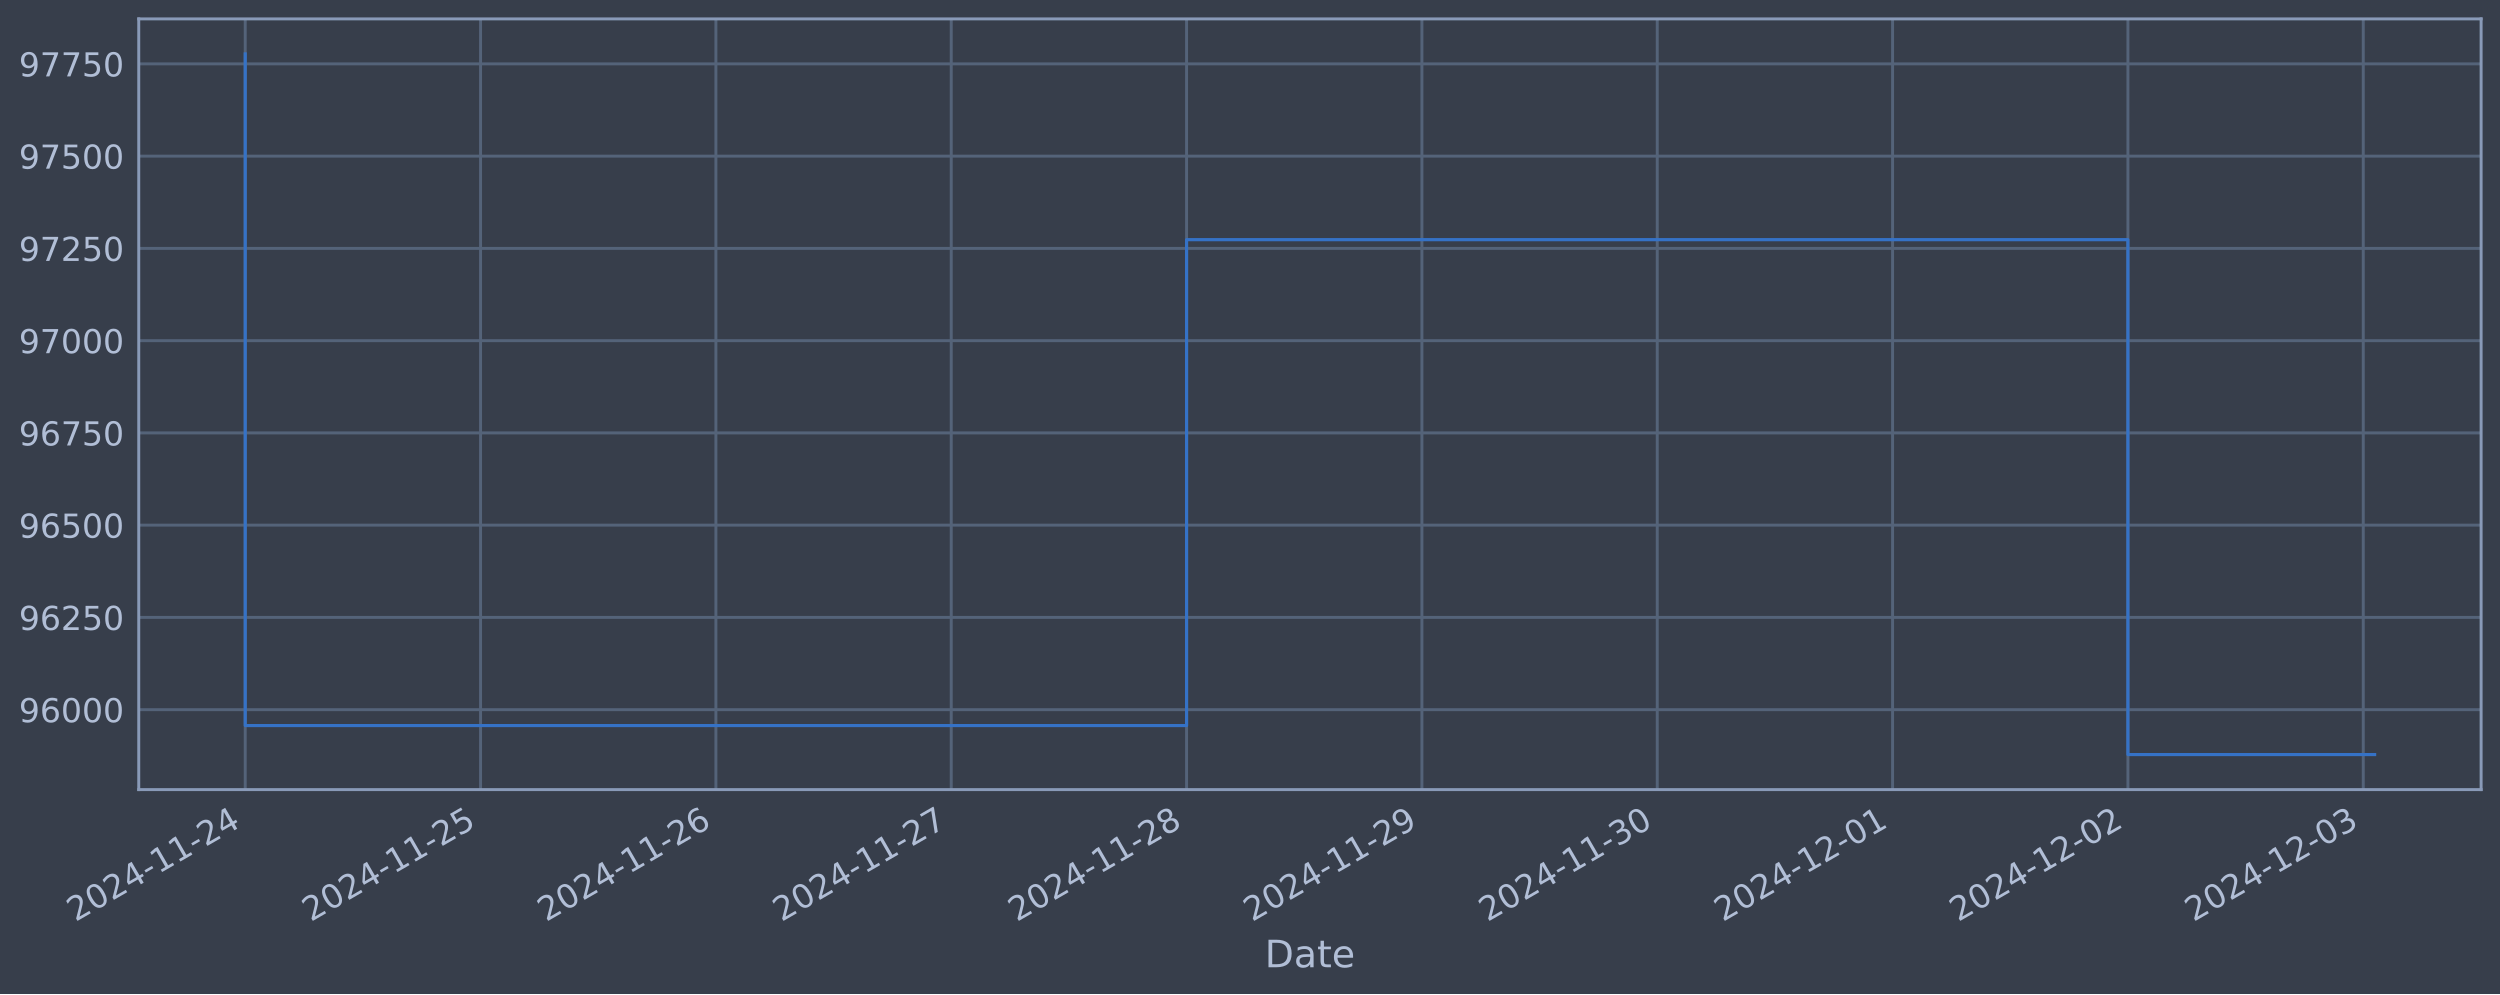
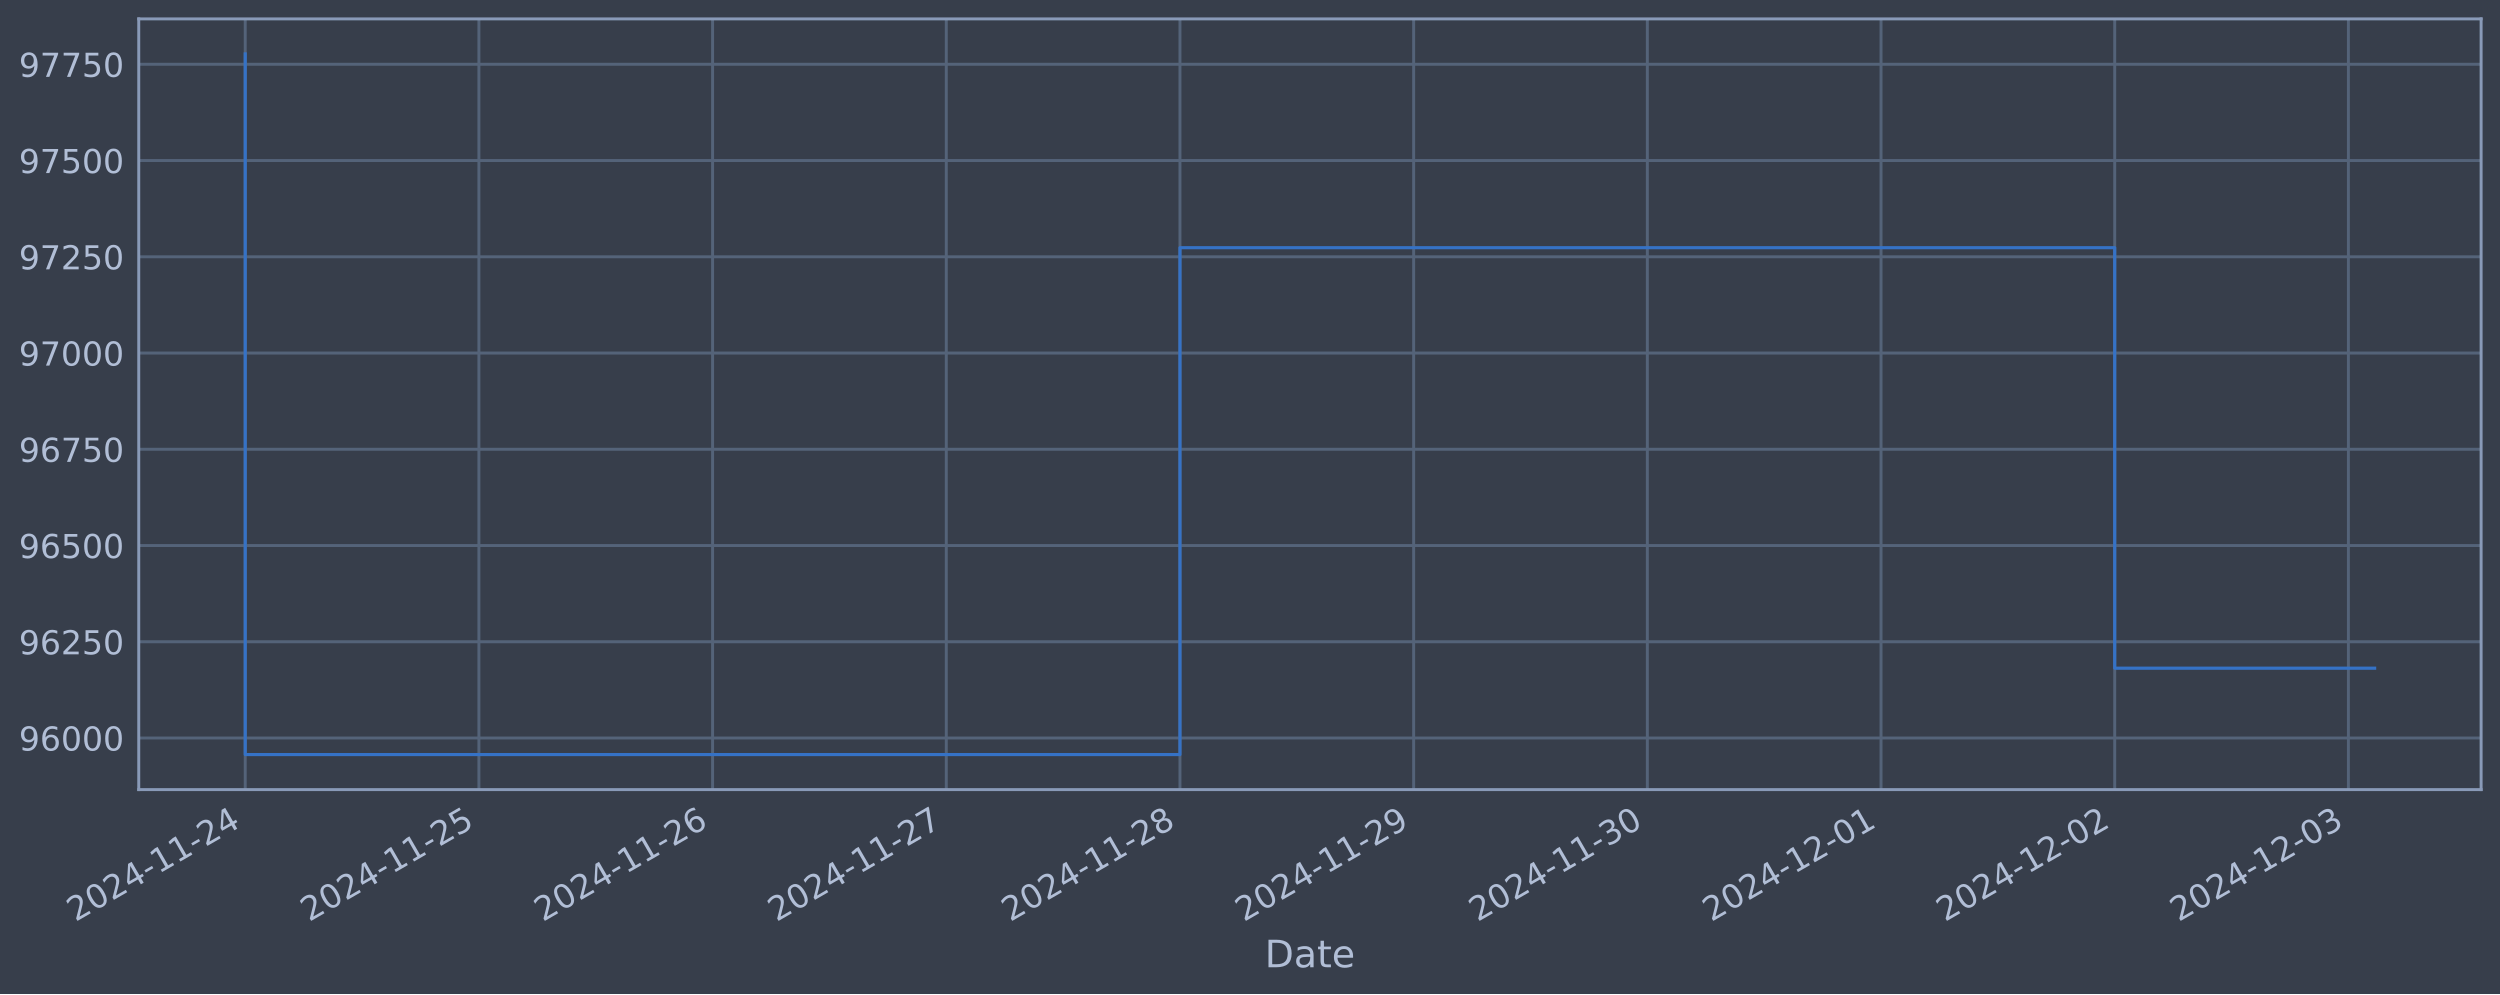
<svg xmlns="http://www.w3.org/2000/svg" xmlns:xlink="http://www.w3.org/1999/xlink" width="952.884pt" height="378.87pt" viewBox="0 0 952.884 378.87" version="1.1">
  <defs>
    <style type="text/css">*{stroke-linejoin: round; stroke-linecap: butt}</style>
  </defs>
  <g id="figure_1">
    <g id="patch_1">
      <path d="M 0 378.87  L 952.884 378.87  L 952.884 0  L 0 0  z " style="fill: #373e4b" />
    </g>
    <g id="axes_1">
      <g id="patch_2">
        <path d="M 52.884 300.96  L 945.684 300.96  L 945.684 7.2  L 52.884 7.2  z " style="fill: #373e4b" />
      </g>
      <g id="matplotlib.axis_1">
        <g id="xtick_1">
          <g id="line2d_1">
-             <path d="M 93.466 300.96  L 93.466 7.2  " clip-path="url(#p96bd4a00dd)" style="fill: none; stroke: #546379; stroke-width: 1.12; stroke-linecap: square" />
+             <path d="M 93.466 300.96  L 93.466 7.2  " clip-path="url(#p3efa7b91ae)" style="fill: none; stroke: #546379; stroke-width: 1.12; stroke-linecap: square" />
          </g>
          <g id="line2d_2" />
          <g id="text_1">
            <g style="fill: #b1bed6" transform="translate(28.74006 351.4642) rotate(-30) scale(0.126 -0.126)">
              <defs>
                <path id="DejaVuSans-32" d="M 1228 531  L 3431 531  L 3431 0  L 469 0  L 469 531  Q 828 903 1448 1529  Q 2069 2156 2228 2338  Q 2531 2678 2651 2914  Q 2772 3150 2772 3378  Q 2772 3750 2511 3984  Q 2250 4219 1831 4219  Q 1534 4219 1204 4116  Q 875 4013 500 3803  L 500 4441  Q 881 4594 1212 4672  Q 1544 4750 1819 4750  Q 2544 4750 2975 4387  Q 3406 4025 3406 3419  Q 3406 3131 3298 2873  Q 3191 2616 2906 2266  Q 2828 2175 2409 1742  Q 1991 1309 1228 531  z " transform="scale(0.015625)" />
                <path id="DejaVuSans-30" d="M 2034 4250  Q 1547 4250 1301 3770  Q 1056 3291 1056 2328  Q 1056 1369 1301 889  Q 1547 409 2034 409  Q 2525 409 2770 889  Q 3016 1369 3016 2328  Q 3016 3291 2770 3770  Q 2525 4250 2034 4250  z M 2034 4750  Q 2819 4750 3233 4129  Q 3647 3509 3647 2328  Q 3647 1150 3233 529  Q 2819 -91 2034 -91  Q 1250 -91 836 529  Q 422 1150 422 2328  Q 422 3509 836 4129  Q 1250 4750 2034 4750  z " transform="scale(0.015625)" />
                <path id="DejaVuSans-34" d="M 2419 4116  L 825 1625  L 2419 1625  L 2419 4116  z M 2253 4666  L 3047 4666  L 3047 1625  L 3713 1625  L 3713 1100  L 3047 1100  L 3047 0  L 2419 0  L 2419 1100  L 313 1100  L 313 1709  L 2253 4666  z " transform="scale(0.015625)" />
                <path id="DejaVuSans-2d" d="M 313 2009  L 1997 2009  L 1997 1497  L 313 1497  L 313 2009  z " transform="scale(0.015625)" />
                <path id="DejaVuSans-31" d="M 794 531  L 1825 531  L 1825 4091  L 703 3866  L 703 4441  L 1819 4666  L 2450 4666  L 2450 531  L 3481 531  L 3481 0  L 794 0  L 794 531  z " transform="scale(0.015625)" />
              </defs>
              <use xlink:href="#DejaVuSans-32" />
              <use xlink:href="#DejaVuSans-30" x="63.623" />
              <use xlink:href="#DejaVuSans-32" x="127.246" />
              <use xlink:href="#DejaVuSans-34" x="190.869" />
              <use xlink:href="#DejaVuSans-2d" x="254.492" />
              <use xlink:href="#DejaVuSans-31" x="290.576" />
              <use xlink:href="#DejaVuSans-31" x="354.199" />
              <use xlink:href="#DejaVuSans-2d" x="417.822" />
              <use xlink:href="#DejaVuSans-32" x="453.906" />
              <use xlink:href="#DejaVuSans-34" x="517.529" />
            </g>
          </g>
        </g>
        <g id="xtick_2">
          <g id="line2d_3">
-             <path d="M 183.165 300.96  L 183.165 7.2  " clip-path="url(#p96bd4a00dd)" style="fill: none; stroke: #546379; stroke-width: 1.12; stroke-linecap: square" />
+             <path d="M 182.536 300.96  L 182.536 7.2  " clip-path="url(#p3efa7b91ae)" style="fill: none; stroke: #546379; stroke-width: 1.12; stroke-linecap: square" />
          </g>
          <g id="line2d_4" />
          <g id="text_2">
-             <g style="fill: #b1bed6" transform="translate(118.4399 351.4642) rotate(-30) scale(0.126 -0.126)">
+             <g style="fill: #b1bed6" transform="translate(117.8104 351.4642) rotate(-30) scale(0.126 -0.126)">
              <defs>
                <path id="DejaVuSans-35" d="M 691 4666  L 3169 4666  L 3169 4134  L 1269 4134  L 1269 2991  Q 1406 3038 1543 3061  Q 1681 3084 1819 3084  Q 2600 3084 3056 2656  Q 3513 2228 3513 1497  Q 3513 744 3044 326  Q 2575 -91 1722 -91  Q 1428 -91 1123 -41  Q 819 9 494 109  L 494 744  Q 775 591 1075 516  Q 1375 441 1709 441  Q 2250 441 2565 725  Q 2881 1009 2881 1497  Q 2881 1984 2565 2268  Q 2250 2553 1709 2553  Q 1456 2553 1204 2497  Q 953 2441 691 2322  L 691 4666  z " transform="scale(0.015625)" />
              </defs>
              <use xlink:href="#DejaVuSans-32" />
              <use xlink:href="#DejaVuSans-30" x="63.623" />
              <use xlink:href="#DejaVuSans-32" x="127.246" />
              <use xlink:href="#DejaVuSans-34" x="190.869" />
              <use xlink:href="#DejaVuSans-2d" x="254.492" />
              <use xlink:href="#DejaVuSans-31" x="290.576" />
              <use xlink:href="#DejaVuSans-31" x="354.199" />
              <use xlink:href="#DejaVuSans-2d" x="417.822" />
              <use xlink:href="#DejaVuSans-32" x="453.906" />
              <use xlink:href="#DejaVuSans-35" x="517.529" />
            </g>
          </g>
        </g>
        <g id="xtick_3">
          <g id="line2d_5">
-             <path d="M 272.865 300.96  L 272.865 7.2  " clip-path="url(#p96bd4a00dd)" style="fill: none; stroke: #546379; stroke-width: 1.12; stroke-linecap: square" />
+             <path d="M 271.606 300.96  L 271.606 7.2  " clip-path="url(#p3efa7b91ae)" style="fill: none; stroke: #546379; stroke-width: 1.12; stroke-linecap: square" />
          </g>
          <g id="line2d_6" />
          <g id="text_3">
-             <g style="fill: #b1bed6" transform="translate(208.1398 351.4642) rotate(-30) scale(0.126 -0.126)">
+             <g style="fill: #b1bed6" transform="translate(206.8808 351.4642) rotate(-30) scale(0.126 -0.126)">
              <defs>
                <path id="DejaVuSans-36" d="M 2113 2584  Q 1688 2584 1439 2293  Q 1191 2003 1191 1497  Q 1191 994 1439 701  Q 1688 409 2113 409  Q 2538 409 2786 701  Q 3034 994 3034 1497  Q 3034 2003 2786 2293  Q 2538 2584 2113 2584  z M 3366 4563  L 3366 3988  Q 3128 4100 2886 4159  Q 2644 4219 2406 4219  Q 1781 4219 1451 3797  Q 1122 3375 1075 2522  Q 1259 2794 1537 2939  Q 1816 3084 2150 3084  Q 2853 3084 3261 2657  Q 3669 2231 3669 1497  Q 3669 778 3244 343  Q 2819 -91 2113 -91  Q 1303 -91 875 529  Q 447 1150 447 2328  Q 447 3434 972 4092  Q 1497 4750 2381 4750  Q 2619 4750 2861 4703  Q 3103 4656 3366 4563  z " transform="scale(0.015625)" />
              </defs>
              <use xlink:href="#DejaVuSans-32" />
              <use xlink:href="#DejaVuSans-30" x="63.623" />
              <use xlink:href="#DejaVuSans-32" x="127.246" />
              <use xlink:href="#DejaVuSans-34" x="190.869" />
              <use xlink:href="#DejaVuSans-2d" x="254.492" />
              <use xlink:href="#DejaVuSans-31" x="290.576" />
              <use xlink:href="#DejaVuSans-31" x="354.199" />
              <use xlink:href="#DejaVuSans-2d" x="417.822" />
              <use xlink:href="#DejaVuSans-32" x="453.906" />
              <use xlink:href="#DejaVuSans-36" x="517.529" />
            </g>
          </g>
        </g>
        <g id="xtick_4">
          <g id="line2d_7">
-             <path d="M 362.565 300.96  L 362.565 7.2  " clip-path="url(#p96bd4a00dd)" style="fill: none; stroke: #546379; stroke-width: 1.12; stroke-linecap: square" />
+             <path d="M 360.677 300.96  L 360.677 7.2  " clip-path="url(#p3efa7b91ae)" style="fill: none; stroke: #546379; stroke-width: 1.12; stroke-linecap: square" />
          </g>
          <g id="line2d_8" />
          <g id="text_4">
-             <g style="fill: #b1bed6" transform="translate(297.8397 351.4642) rotate(-30) scale(0.126 -0.126)">
+             <g style="fill: #b1bed6" transform="translate(295.9512 351.4642) rotate(-30) scale(0.126 -0.126)">
              <defs>
                <path id="DejaVuSans-37" d="M 525 4666  L 3525 4666  L 3525 4397  L 1831 0  L 1172 0  L 2766 4134  L 525 4134  L 525 4666  z " transform="scale(0.015625)" />
              </defs>
              <use xlink:href="#DejaVuSans-32" />
              <use xlink:href="#DejaVuSans-30" x="63.623" />
              <use xlink:href="#DejaVuSans-32" x="127.246" />
              <use xlink:href="#DejaVuSans-34" x="190.869" />
              <use xlink:href="#DejaVuSans-2d" x="254.492" />
              <use xlink:href="#DejaVuSans-31" x="290.576" />
              <use xlink:href="#DejaVuSans-31" x="354.199" />
              <use xlink:href="#DejaVuSans-2d" x="417.822" />
              <use xlink:href="#DejaVuSans-32" x="453.906" />
              <use xlink:href="#DejaVuSans-37" x="517.529" />
            </g>
          </g>
        </g>
        <g id="xtick_5">
          <g id="line2d_9">
-             <path d="M 452.265 300.96  L 452.265 7.2  " clip-path="url(#p96bd4a00dd)" style="fill: none; stroke: #546379; stroke-width: 1.12; stroke-linecap: square" />
+             <path d="M 449.747 300.96  L 449.747 7.2  " clip-path="url(#p3efa7b91ae)" style="fill: none; stroke: #546379; stroke-width: 1.12; stroke-linecap: square" />
          </g>
          <g id="line2d_10" />
          <g id="text_5">
-             <g style="fill: #b1bed6" transform="translate(387.5395 351.4642) rotate(-30) scale(0.126 -0.126)">
+             <g style="fill: #b1bed6" transform="translate(385.0216 351.4642) rotate(-30) scale(0.126 -0.126)">
              <defs>
                <path id="DejaVuSans-38" d="M 2034 2216  Q 1584 2216 1326 1975  Q 1069 1734 1069 1313  Q 1069 891 1326 650  Q 1584 409 2034 409  Q 2484 409 2743 651  Q 3003 894 3003 1313  Q 3003 1734 2745 1975  Q 2488 2216 2034 2216  z M 1403 2484  Q 997 2584 770 2862  Q 544 3141 544 3541  Q 544 4100 942 4425  Q 1341 4750 2034 4750  Q 2731 4750 3128 4425  Q 3525 4100 3525 3541  Q 3525 3141 3298 2862  Q 3072 2584 2669 2484  Q 3125 2378 3379 2068  Q 3634 1759 3634 1313  Q 3634 634 3220 271  Q 2806 -91 2034 -91  Q 1263 -91 848 271  Q 434 634 434 1313  Q 434 1759 690 2068  Q 947 2378 1403 2484  z M 1172 3481  Q 1172 3119 1398 2916  Q 1625 2713 2034 2713  Q 2441 2713 2670 2916  Q 2900 3119 2900 3481  Q 2900 3844 2670 4047  Q 2441 4250 2034 4250  Q 1625 4250 1398 4047  Q 1172 3844 1172 3481  z " transform="scale(0.015625)" />
              </defs>
              <use xlink:href="#DejaVuSans-32" />
              <use xlink:href="#DejaVuSans-30" x="63.623" />
              <use xlink:href="#DejaVuSans-32" x="127.246" />
              <use xlink:href="#DejaVuSans-34" x="190.869" />
              <use xlink:href="#DejaVuSans-2d" x="254.492" />
              <use xlink:href="#DejaVuSans-31" x="290.576" />
              <use xlink:href="#DejaVuSans-31" x="354.199" />
              <use xlink:href="#DejaVuSans-2d" x="417.822" />
              <use xlink:href="#DejaVuSans-32" x="453.906" />
              <use xlink:href="#DejaVuSans-38" x="517.529" />
            </g>
          </g>
        </g>
        <g id="xtick_6">
          <g id="line2d_11">
-             <path d="M 541.965 300.96  L 541.965 7.2  " clip-path="url(#p96bd4a00dd)" style="fill: none; stroke: #546379; stroke-width: 1.12; stroke-linecap: square" />
+             <path d="M 538.817 300.96  L 538.817 7.2  " clip-path="url(#p3efa7b91ae)" style="fill: none; stroke: #546379; stroke-width: 1.12; stroke-linecap: square" />
          </g>
          <g id="line2d_12" />
          <g id="text_6">
-             <g style="fill: #b1bed6" transform="translate(477.2394 351.4642) rotate(-30) scale(0.126 -0.126)">
+             <g style="fill: #b1bed6" transform="translate(474.092 351.4642) rotate(-30) scale(0.126 -0.126)">
              <defs>
                <path id="DejaVuSans-39" d="M 703 97  L 703 672  Q 941 559 1184 500  Q 1428 441 1663 441  Q 2288 441 2617 861  Q 2947 1281 2994 2138  Q 2813 1869 2534 1725  Q 2256 1581 1919 1581  Q 1219 1581 811 2004  Q 403 2428 403 3163  Q 403 3881 828 4315  Q 1253 4750 1959 4750  Q 2769 4750 3195 4129  Q 3622 3509 3622 2328  Q 3622 1225 3098 567  Q 2575 -91 1691 -91  Q 1453 -91 1209 -44  Q 966 3 703 97  z M 1959 2075  Q 2384 2075 2632 2365  Q 2881 2656 2881 3163  Q 2881 3666 2632 3958  Q 2384 4250 1959 4250  Q 1534 4250 1286 3958  Q 1038 3666 1038 3163  Q 1038 2656 1286 2365  Q 1534 2075 1959 2075  z " transform="scale(0.015625)" />
              </defs>
              <use xlink:href="#DejaVuSans-32" />
              <use xlink:href="#DejaVuSans-30" x="63.623" />
              <use xlink:href="#DejaVuSans-32" x="127.246" />
              <use xlink:href="#DejaVuSans-34" x="190.869" />
              <use xlink:href="#DejaVuSans-2d" x="254.492" />
              <use xlink:href="#DejaVuSans-31" x="290.576" />
              <use xlink:href="#DejaVuSans-31" x="354.199" />
              <use xlink:href="#DejaVuSans-2d" x="417.822" />
              <use xlink:href="#DejaVuSans-32" x="453.906" />
              <use xlink:href="#DejaVuSans-39" x="517.529" />
            </g>
          </g>
        </g>
        <g id="xtick_7">
          <g id="line2d_13">
-             <path d="M 631.665 300.96  L 631.665 7.2  " clip-path="url(#p96bd4a00dd)" style="fill: none; stroke: #546379; stroke-width: 1.12; stroke-linecap: square" />
+             <path d="M 627.888 300.96  L 627.888 7.2  " clip-path="url(#p3efa7b91ae)" style="fill: none; stroke: #546379; stroke-width: 1.12; stroke-linecap: square" />
          </g>
          <g id="line2d_14" />
          <g id="text_7">
-             <g style="fill: #b1bed6" transform="translate(566.9393 351.4642) rotate(-30) scale(0.126 -0.126)">
+             <g style="fill: #b1bed6" transform="translate(563.1624 351.4642) rotate(-30) scale(0.126 -0.126)">
              <defs>
                <path id="DejaVuSans-33" d="M 2597 2516  Q 3050 2419 3304 2112  Q 3559 1806 3559 1356  Q 3559 666 3084 287  Q 2609 -91 1734 -91  Q 1441 -91 1130 -33  Q 819 25 488 141  L 488 750  Q 750 597 1062 519  Q 1375 441 1716 441  Q 2309 441 2620 675  Q 2931 909 2931 1356  Q 2931 1769 2642 2001  Q 2353 2234 1838 2234  L 1294 2234  L 1294 2753  L 1863 2753  Q 2328 2753 2575 2939  Q 2822 3125 2822 3475  Q 2822 3834 2567 4026  Q 2313 4219 1838 4219  Q 1578 4219 1281 4162  Q 984 4106 628 3988  L 628 4550  Q 988 4650 1302 4700  Q 1616 4750 1894 4750  Q 2613 4750 3031 4423  Q 3450 4097 3450 3541  Q 3450 3153 3228 2886  Q 3006 2619 2597 2516  z " transform="scale(0.015625)" />
              </defs>
              <use xlink:href="#DejaVuSans-32" />
              <use xlink:href="#DejaVuSans-30" x="63.623" />
              <use xlink:href="#DejaVuSans-32" x="127.246" />
              <use xlink:href="#DejaVuSans-34" x="190.869" />
              <use xlink:href="#DejaVuSans-2d" x="254.492" />
              <use xlink:href="#DejaVuSans-31" x="290.576" />
              <use xlink:href="#DejaVuSans-31" x="354.199" />
              <use xlink:href="#DejaVuSans-2d" x="417.822" />
              <use xlink:href="#DejaVuSans-33" x="453.906" />
              <use xlink:href="#DejaVuSans-30" x="517.529" />
            </g>
          </g>
        </g>
        <g id="xtick_8">
          <g id="line2d_15">
-             <path d="M 721.365 300.96  L 721.365 7.2  " clip-path="url(#p96bd4a00dd)" style="fill: none; stroke: #546379; stroke-width: 1.12; stroke-linecap: square" />
+             <path d="M 716.958 300.96  L 716.958 7.2  " clip-path="url(#p3efa7b91ae)" style="fill: none; stroke: #546379; stroke-width: 1.12; stroke-linecap: square" />
          </g>
          <g id="line2d_16" />
          <g id="text_8">
-             <g style="fill: #b1bed6" transform="translate(656.6391 351.4642) rotate(-30) scale(0.126 -0.126)">
+             <g style="fill: #b1bed6" transform="translate(652.2328 351.4642) rotate(-30) scale(0.126 -0.126)">
              <use xlink:href="#DejaVuSans-32" />
              <use xlink:href="#DejaVuSans-30" x="63.623" />
              <use xlink:href="#DejaVuSans-32" x="127.246" />
              <use xlink:href="#DejaVuSans-34" x="190.869" />
              <use xlink:href="#DejaVuSans-2d" x="254.492" />
              <use xlink:href="#DejaVuSans-31" x="290.576" />
              <use xlink:href="#DejaVuSans-32" x="354.199" />
              <use xlink:href="#DejaVuSans-2d" x="417.822" />
              <use xlink:href="#DejaVuSans-30" x="453.906" />
              <use xlink:href="#DejaVuSans-31" x="517.529" />
            </g>
          </g>
        </g>
        <g id="xtick_9">
          <g id="line2d_17">
-             <path d="M 811.064 300.96  L 811.064 7.2  " clip-path="url(#p96bd4a00dd)" style="fill: none; stroke: #546379; stroke-width: 1.12; stroke-linecap: square" />
+             <path d="M 806.029 300.96  L 806.029 7.2  " clip-path="url(#p3efa7b91ae)" style="fill: none; stroke: #546379; stroke-width: 1.12; stroke-linecap: square" />
          </g>
          <g id="line2d_18" />
          <g id="text_9">
-             <g style="fill: #b1bed6" transform="translate(746.339 351.4642) rotate(-30) scale(0.126 -0.126)">
+             <g style="fill: #b1bed6" transform="translate(741.3031 351.4642) rotate(-30) scale(0.126 -0.126)">
              <use xlink:href="#DejaVuSans-32" />
              <use xlink:href="#DejaVuSans-30" x="63.623" />
              <use xlink:href="#DejaVuSans-32" x="127.246" />
              <use xlink:href="#DejaVuSans-34" x="190.869" />
              <use xlink:href="#DejaVuSans-2d" x="254.492" />
              <use xlink:href="#DejaVuSans-31" x="290.576" />
              <use xlink:href="#DejaVuSans-32" x="354.199" />
              <use xlink:href="#DejaVuSans-2d" x="417.822" />
              <use xlink:href="#DejaVuSans-30" x="453.906" />
              <use xlink:href="#DejaVuSans-32" x="517.529" />
            </g>
          </g>
        </g>
        <g id="xtick_10">
          <g id="line2d_19">
-             <path d="M 900.764 300.96  L 900.764 7.2  " clip-path="url(#p96bd4a00dd)" style="fill: none; stroke: #546379; stroke-width: 1.12; stroke-linecap: square" />
+             <path d="M 895.099 300.96  L 895.099 7.2  " clip-path="url(#p3efa7b91ae)" style="fill: none; stroke: #546379; stroke-width: 1.12; stroke-linecap: square" />
          </g>
          <g id="line2d_20" />
          <g id="text_10">
-             <g style="fill: #b1bed6" transform="translate(836.0389 351.4642) rotate(-30) scale(0.126 -0.126)">
+             <g style="fill: #b1bed6" transform="translate(830.3735 351.4642) rotate(-30) scale(0.126 -0.126)">
              <use xlink:href="#DejaVuSans-32" />
              <use xlink:href="#DejaVuSans-30" x="63.623" />
              <use xlink:href="#DejaVuSans-32" x="127.246" />
              <use xlink:href="#DejaVuSans-34" x="190.869" />
              <use xlink:href="#DejaVuSans-2d" x="254.492" />
              <use xlink:href="#DejaVuSans-31" x="290.576" />
              <use xlink:href="#DejaVuSans-32" x="354.199" />
              <use xlink:href="#DejaVuSans-2d" x="417.822" />
              <use xlink:href="#DejaVuSans-30" x="453.906" />
              <use xlink:href="#DejaVuSans-33" x="517.529" />
            </g>
          </g>
        </g>
        <g id="text_11">
          <g style="fill: #b1bed6" transform="translate(482.0746 368.6753) scale(0.144 -0.144)">
            <defs>
              <path id="DejaVuSans-44" d="M 1259 4147  L 1259 519  L 2022 519  Q 2988 519 3436 956  Q 3884 1394 3884 2338  Q 3884 3275 3436 3711  Q 2988 4147 2022 4147  L 1259 4147  z M 628 4666  L 1925 4666  Q 3281 4666 3915 4102  Q 4550 3538 4550 2338  Q 4550 1131 3912 565  Q 3275 0 1925 0  L 628 0  L 628 4666  z " transform="scale(0.015625)" />
              <path id="DejaVuSans-61" d="M 2194 1759  Q 1497 1759 1228 1600  Q 959 1441 959 1056  Q 959 750 1161 570  Q 1363 391 1709 391  Q 2188 391 2477 730  Q 2766 1069 2766 1631  L 2766 1759  L 2194 1759  z M 3341 1997  L 3341 0  L 2766 0  L 2766 531  Q 2569 213 2275 61  Q 1981 -91 1556 -91  Q 1019 -91 701 211  Q 384 513 384 1019  Q 384 1609 779 1909  Q 1175 2209 1959 2209  L 2766 2209  L 2766 2266  Q 2766 2663 2505 2880  Q 2244 3097 1772 3097  Q 1472 3097 1187 3025  Q 903 2953 641 2809  L 641 3341  Q 956 3463 1253 3523  Q 1550 3584 1831 3584  Q 2591 3584 2966 3190  Q 3341 2797 3341 1997  z " transform="scale(0.015625)" />
              <path id="DejaVuSans-74" d="M 1172 4494  L 1172 3500  L 2356 3500  L 2356 3053  L 1172 3053  L 1172 1153  Q 1172 725 1289 603  Q 1406 481 1766 481  L 2356 481  L 2356 0  L 1766 0  Q 1100 0 847 248  Q 594 497 594 1153  L 594 3053  L 172 3053  L 172 3500  L 594 3500  L 594 4494  L 1172 4494  z " transform="scale(0.015625)" />
              <path id="DejaVuSans-65" d="M 3597 1894  L 3597 1613  L 953 1613  Q 991 1019 1311 708  Q 1631 397 2203 397  Q 2534 397 2845 478  Q 3156 559 3463 722  L 3463 178  Q 3153 47 2828 -22  Q 2503 -91 2169 -91  Q 1331 -91 842 396  Q 353 884 353 1716  Q 353 2575 817 3079  Q 1281 3584 2069 3584  Q 2775 3584 3186 3129  Q 3597 2675 3597 1894  z M 3022 2063  Q 3016 2534 2758 2815  Q 2500 3097 2075 3097  Q 1594 3097 1305 2825  Q 1016 2553 972 2059  L 3022 2063  z " transform="scale(0.015625)" />
            </defs>
            <use xlink:href="#DejaVuSans-44" />
            <use xlink:href="#DejaVuSans-61" x="77.002" />
            <use xlink:href="#DejaVuSans-74" x="138.281" />
            <use xlink:href="#DejaVuSans-65" x="177.49" />
          </g>
        </g>
      </g>
      <g id="matplotlib.axis_2">
        <g id="ytick_1">
          <g id="line2d_21">
-             <path d="M 52.884 270.496  L 945.684 270.496  " clip-path="url(#p96bd4a00dd)" style="fill: none; stroke: #546379; stroke-width: 1.12; stroke-linecap: square" />
+             <path d="M 52.884 281.296  L 945.684 281.296  " clip-path="url(#p3efa7b91ae)" style="fill: none; stroke: #546379; stroke-width: 1.12; stroke-linecap: square" />
          </g>
          <g id="line2d_22" />
          <g id="text_12">
-             <g style="fill: #b1bed6" transform="translate(7.2 275.2827) scale(0.126 -0.126)">
+             <g style="fill: #b1bed6" transform="translate(7.2 286.0831) scale(0.126 -0.126)">
              <use xlink:href="#DejaVuSans-39" />
              <use xlink:href="#DejaVuSans-36" x="63.623" />
              <use xlink:href="#DejaVuSans-30" x="127.246" />
              <use xlink:href="#DejaVuSans-30" x="190.869" />
              <use xlink:href="#DejaVuSans-30" x="254.492" />
            </g>
          </g>
        </g>
        <g id="ytick_2">
          <g id="line2d_23">
-             <path d="M 52.884 235.331  L 945.684 235.331  " clip-path="url(#p96bd4a00dd)" style="fill: none; stroke: #546379; stroke-width: 1.12; stroke-linecap: square" />
+             <path d="M 52.884 244.612  L 945.684 244.612  " clip-path="url(#p3efa7b91ae)" style="fill: none; stroke: #546379; stroke-width: 1.12; stroke-linecap: square" />
          </g>
          <g id="line2d_24" />
          <g id="text_13">
-             <g style="fill: #b1bed6" transform="translate(7.2 240.1179) scale(0.126 -0.126)">
+             <g style="fill: #b1bed6" transform="translate(7.2 249.3988) scale(0.126 -0.126)">
              <use xlink:href="#DejaVuSans-39" />
              <use xlink:href="#DejaVuSans-36" x="63.623" />
              <use xlink:href="#DejaVuSans-32" x="127.246" />
              <use xlink:href="#DejaVuSans-35" x="190.869" />
              <use xlink:href="#DejaVuSans-30" x="254.492" />
            </g>
          </g>
        </g>
        <g id="ytick_3">
          <g id="line2d_25">
-             <path d="M 52.884 200.166  L 945.684 200.166  " clip-path="url(#p96bd4a00dd)" style="fill: none; stroke: #546379; stroke-width: 1.12; stroke-linecap: square" />
+             <path d="M 52.884 207.927  L 945.684 207.927  " clip-path="url(#p3efa7b91ae)" style="fill: none; stroke: #546379; stroke-width: 1.12; stroke-linecap: square" />
          </g>
          <g id="line2d_26" />
          <g id="text_14">
-             <g style="fill: #b1bed6" transform="translate(7.2 204.9531) scale(0.126 -0.126)">
+             <g style="fill: #b1bed6" transform="translate(7.2 212.7145) scale(0.126 -0.126)">
              <use xlink:href="#DejaVuSans-39" />
              <use xlink:href="#DejaVuSans-36" x="63.623" />
              <use xlink:href="#DejaVuSans-35" x="127.246" />
              <use xlink:href="#DejaVuSans-30" x="190.869" />
              <use xlink:href="#DejaVuSans-30" x="254.492" />
            </g>
          </g>
        </g>
        <g id="ytick_4">
          <g id="line2d_27">
-             <path d="M 52.884 165.001  L 945.684 165.001  " clip-path="url(#p96bd4a00dd)" style="fill: none; stroke: #546379; stroke-width: 1.12; stroke-linecap: square" />
+             <path d="M 52.884 171.243  L 945.684 171.243  " clip-path="url(#p3efa7b91ae)" style="fill: none; stroke: #546379; stroke-width: 1.12; stroke-linecap: square" />
          </g>
          <g id="line2d_28" />
          <g id="text_15">
-             <g style="fill: #b1bed6" transform="translate(7.2 169.7883) scale(0.126 -0.126)">
+             <g style="fill: #b1bed6" transform="translate(7.2 176.0301) scale(0.126 -0.126)">
              <use xlink:href="#DejaVuSans-39" />
              <use xlink:href="#DejaVuSans-36" x="63.623" />
              <use xlink:href="#DejaVuSans-37" x="127.246" />
              <use xlink:href="#DejaVuSans-35" x="190.869" />
              <use xlink:href="#DejaVuSans-30" x="254.492" />
            </g>
          </g>
        </g>
        <g id="ytick_5">
          <g id="line2d_29">
-             <path d="M 52.884 129.836  L 945.684 129.836  " clip-path="url(#p96bd4a00dd)" style="fill: none; stroke: #546379; stroke-width: 1.12; stroke-linecap: square" />
+             <path d="M 52.884 134.559  L 945.684 134.559  " clip-path="url(#p3efa7b91ae)" style="fill: none; stroke: #546379; stroke-width: 1.12; stroke-linecap: square" />
          </g>
          <g id="line2d_30" />
          <g id="text_16">
-             <g style="fill: #b1bed6" transform="translate(7.2 134.6235) scale(0.126 -0.126)">
+             <g style="fill: #b1bed6" transform="translate(7.2 139.3458) scale(0.126 -0.126)">
              <use xlink:href="#DejaVuSans-39" />
              <use xlink:href="#DejaVuSans-37" x="63.623" />
              <use xlink:href="#DejaVuSans-30" x="127.246" />
              <use xlink:href="#DejaVuSans-30" x="190.869" />
              <use xlink:href="#DejaVuSans-30" x="254.492" />
            </g>
          </g>
        </g>
        <g id="ytick_6">
          <g id="line2d_31">
-             <path d="M 52.884 94.672  L 945.684 94.672  " clip-path="url(#p96bd4a00dd)" style="fill: none; stroke: #546379; stroke-width: 1.12; stroke-linecap: square" />
+             <path d="M 52.884 97.874  L 945.684 97.874  " clip-path="url(#p3efa7b91ae)" style="fill: none; stroke: #546379; stroke-width: 1.12; stroke-linecap: square" />
          </g>
          <g id="line2d_32" />
          <g id="text_17">
-             <g style="fill: #b1bed6" transform="translate(7.2 99.45869) scale(0.126 -0.126)">
+             <g style="fill: #b1bed6" transform="translate(7.2 102.6615) scale(0.126 -0.126)">
              <use xlink:href="#DejaVuSans-39" />
              <use xlink:href="#DejaVuSans-37" x="63.623" />
              <use xlink:href="#DejaVuSans-32" x="127.246" />
              <use xlink:href="#DejaVuSans-35" x="190.869" />
              <use xlink:href="#DejaVuSans-30" x="254.492" />
            </g>
          </g>
        </g>
        <g id="ytick_7">
          <g id="line2d_33">
-             <path d="M 52.884 59.507  L 945.684 59.507  " clip-path="url(#p96bd4a00dd)" style="fill: none; stroke: #546379; stroke-width: 1.12; stroke-linecap: square" />
+             <path d="M 52.884 61.19  L 945.684 61.19  " clip-path="url(#p3efa7b91ae)" style="fill: none; stroke: #546379; stroke-width: 1.12; stroke-linecap: square" />
          </g>
          <g id="line2d_34" />
          <g id="text_18">
-             <g style="fill: #b1bed6" transform="translate(7.2 64.2939) scale(0.126 -0.126)">
+             <g style="fill: #b1bed6" transform="translate(7.2 65.97717) scale(0.126 -0.126)">
              <use xlink:href="#DejaVuSans-39" />
              <use xlink:href="#DejaVuSans-37" x="63.623" />
              <use xlink:href="#DejaVuSans-35" x="127.246" />
              <use xlink:href="#DejaVuSans-30" x="190.869" />
              <use xlink:href="#DejaVuSans-30" x="254.492" />
            </g>
          </g>
        </g>
        <g id="ytick_8">
          <g id="line2d_35">
-             <path d="M 52.884 24.342  L 945.684 24.342  " clip-path="url(#p96bd4a00dd)" style="fill: none; stroke: #546379; stroke-width: 1.12; stroke-linecap: square" />
+             <path d="M 52.884 24.506  L 945.684 24.506  " clip-path="url(#p3efa7b91ae)" style="fill: none; stroke: #546379; stroke-width: 1.12; stroke-linecap: square" />
          </g>
          <g id="line2d_36" />
          <g id="text_19">
-             <g style="fill: #b1bed6" transform="translate(7.2 29.1291) scale(0.126 -0.126)">
+             <g style="fill: #b1bed6" transform="translate(7.2 29.29285) scale(0.126 -0.126)">
              <use xlink:href="#DejaVuSans-39" />
              <use xlink:href="#DejaVuSans-37" x="63.623" />
              <use xlink:href="#DejaVuSans-37" x="127.246" />
              <use xlink:href="#DejaVuSans-35" x="190.869" />
              <use xlink:href="#DejaVuSans-30" x="254.492" />
            </g>
          </g>
        </g>
      </g>
      <g id="line2d_37">
-         <path d="M 93.466 20.553  L 93.466 276.545  L 452.265 276.545  L 452.265 91.349  L 811.064 91.349  L 811.064 287.607  L 905.102 287.607  " clip-path="url(#p96bd4a00dd)" style="fill: none; stroke: #3572c6; stroke-width: 1.2; stroke-linecap: square" />
+         <path d="M 93.466 20.553  L 93.466 287.607  L 449.747 287.607  L 449.747 94.409  L 806.029 94.409  L 806.029 254.689  L 905.102 254.689  " clip-path="url(#p3efa7b91ae)" style="fill: none; stroke: #3572c6; stroke-width: 1.2; stroke-linecap: square" />
      </g>
      <g id="patch_3">
        <path d="M 52.884 300.96  L 52.884 7.2  " style="fill: none; stroke: #899ab8; stroke-width: 1.12; stroke-linejoin: miter; stroke-linecap: square" />
      </g>
      <g id="patch_4">
        <path d="M 945.684 300.96  L 945.684 7.2  " style="fill: none; stroke: #899ab8; stroke-width: 1.12; stroke-linejoin: miter; stroke-linecap: square" />
      </g>
      <g id="patch_5">
        <path d="M 52.884 300.96  L 945.684 300.96  " style="fill: none; stroke: #899ab8; stroke-width: 1.12; stroke-linejoin: miter; stroke-linecap: square" />
      </g>
      <g id="patch_6">
        <path d="M 52.884 7.2  L 945.684 7.2  " style="fill: none; stroke: #899ab8; stroke-width: 1.12; stroke-linejoin: miter; stroke-linecap: square" />
      </g>
    </g>
  </g>
  <defs>
-     <clipPath id="p96bd4a00dd">
+     <clipPath id="p3efa7b91ae">
      <rect x="52.884" y="7.2" width="892.8" height="293.76" />
    </clipPath>
  </defs>
</svg>
